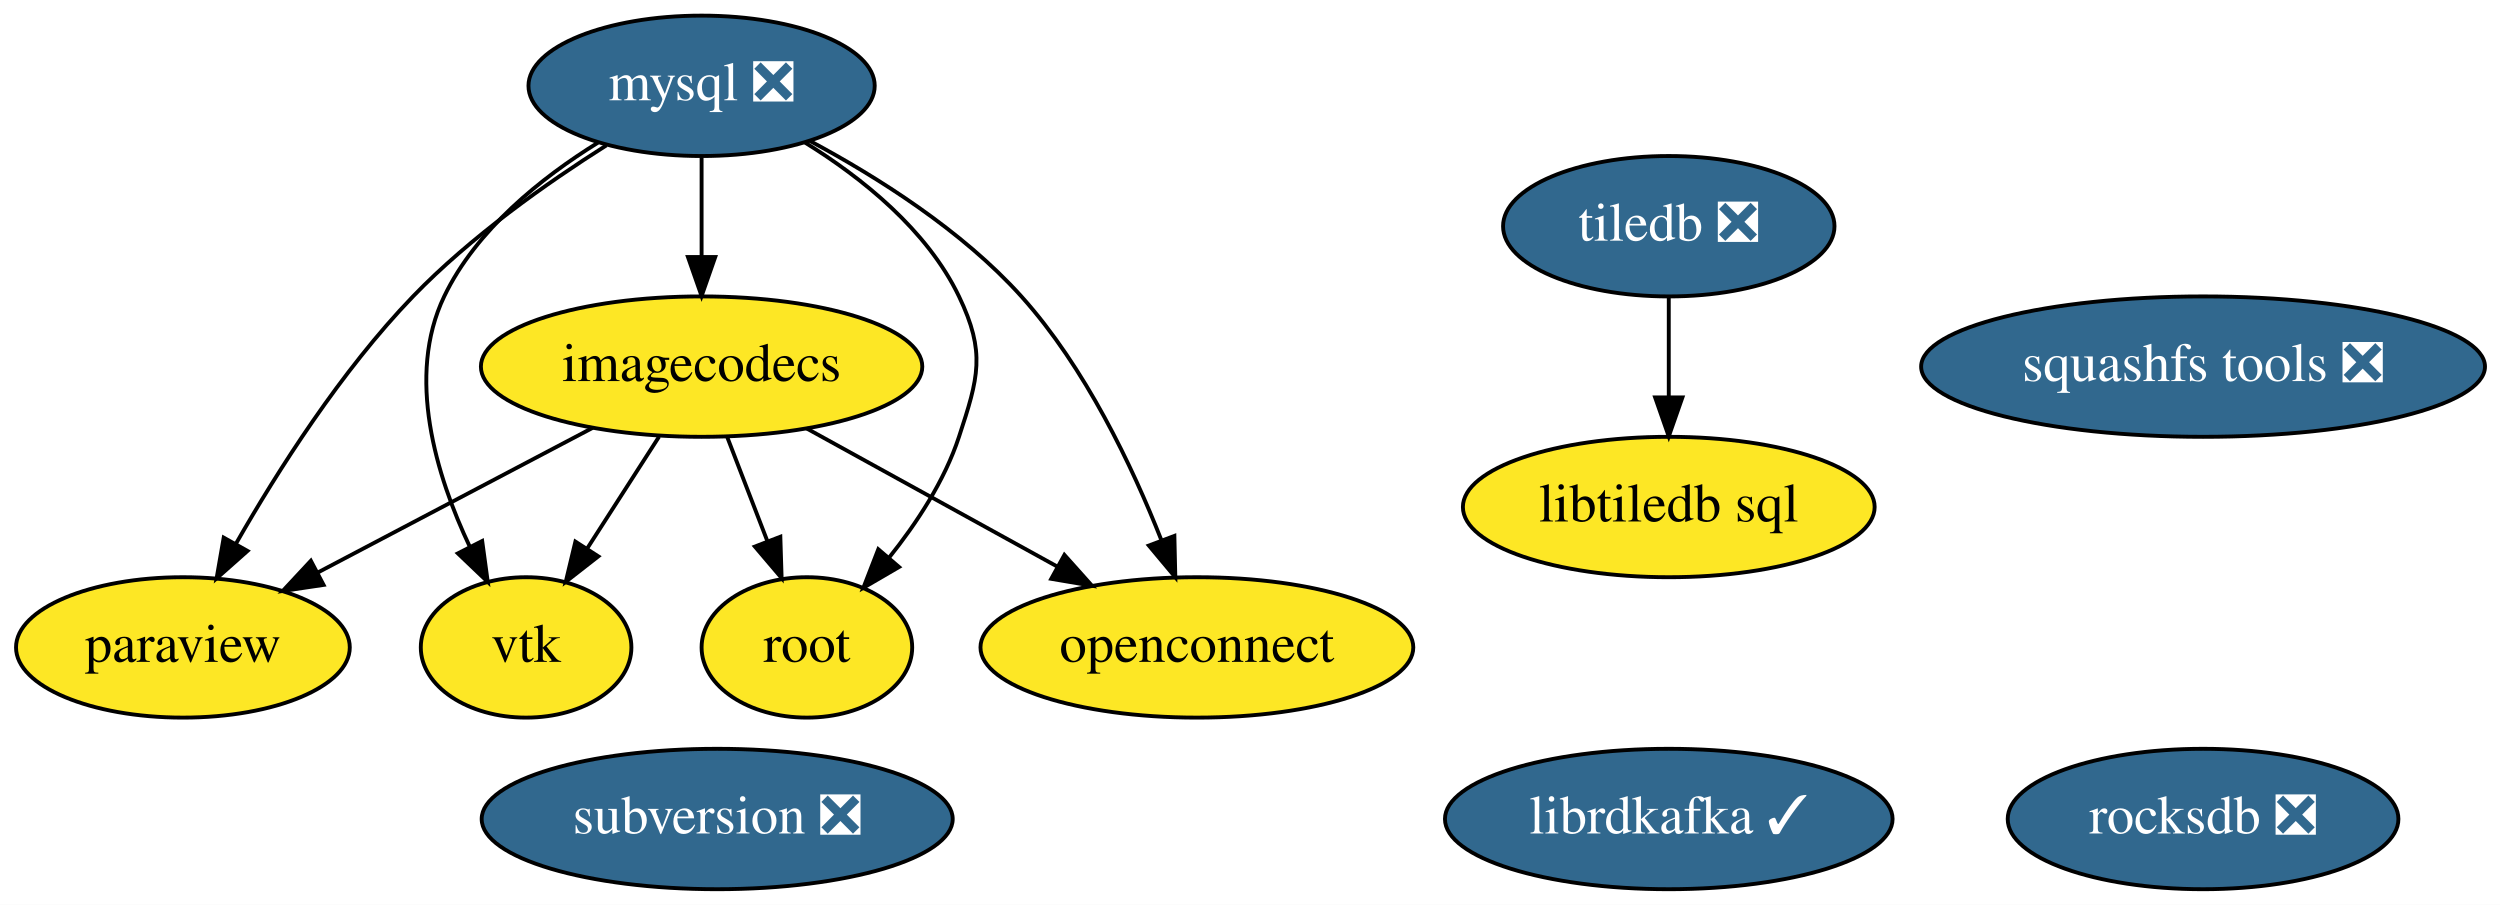
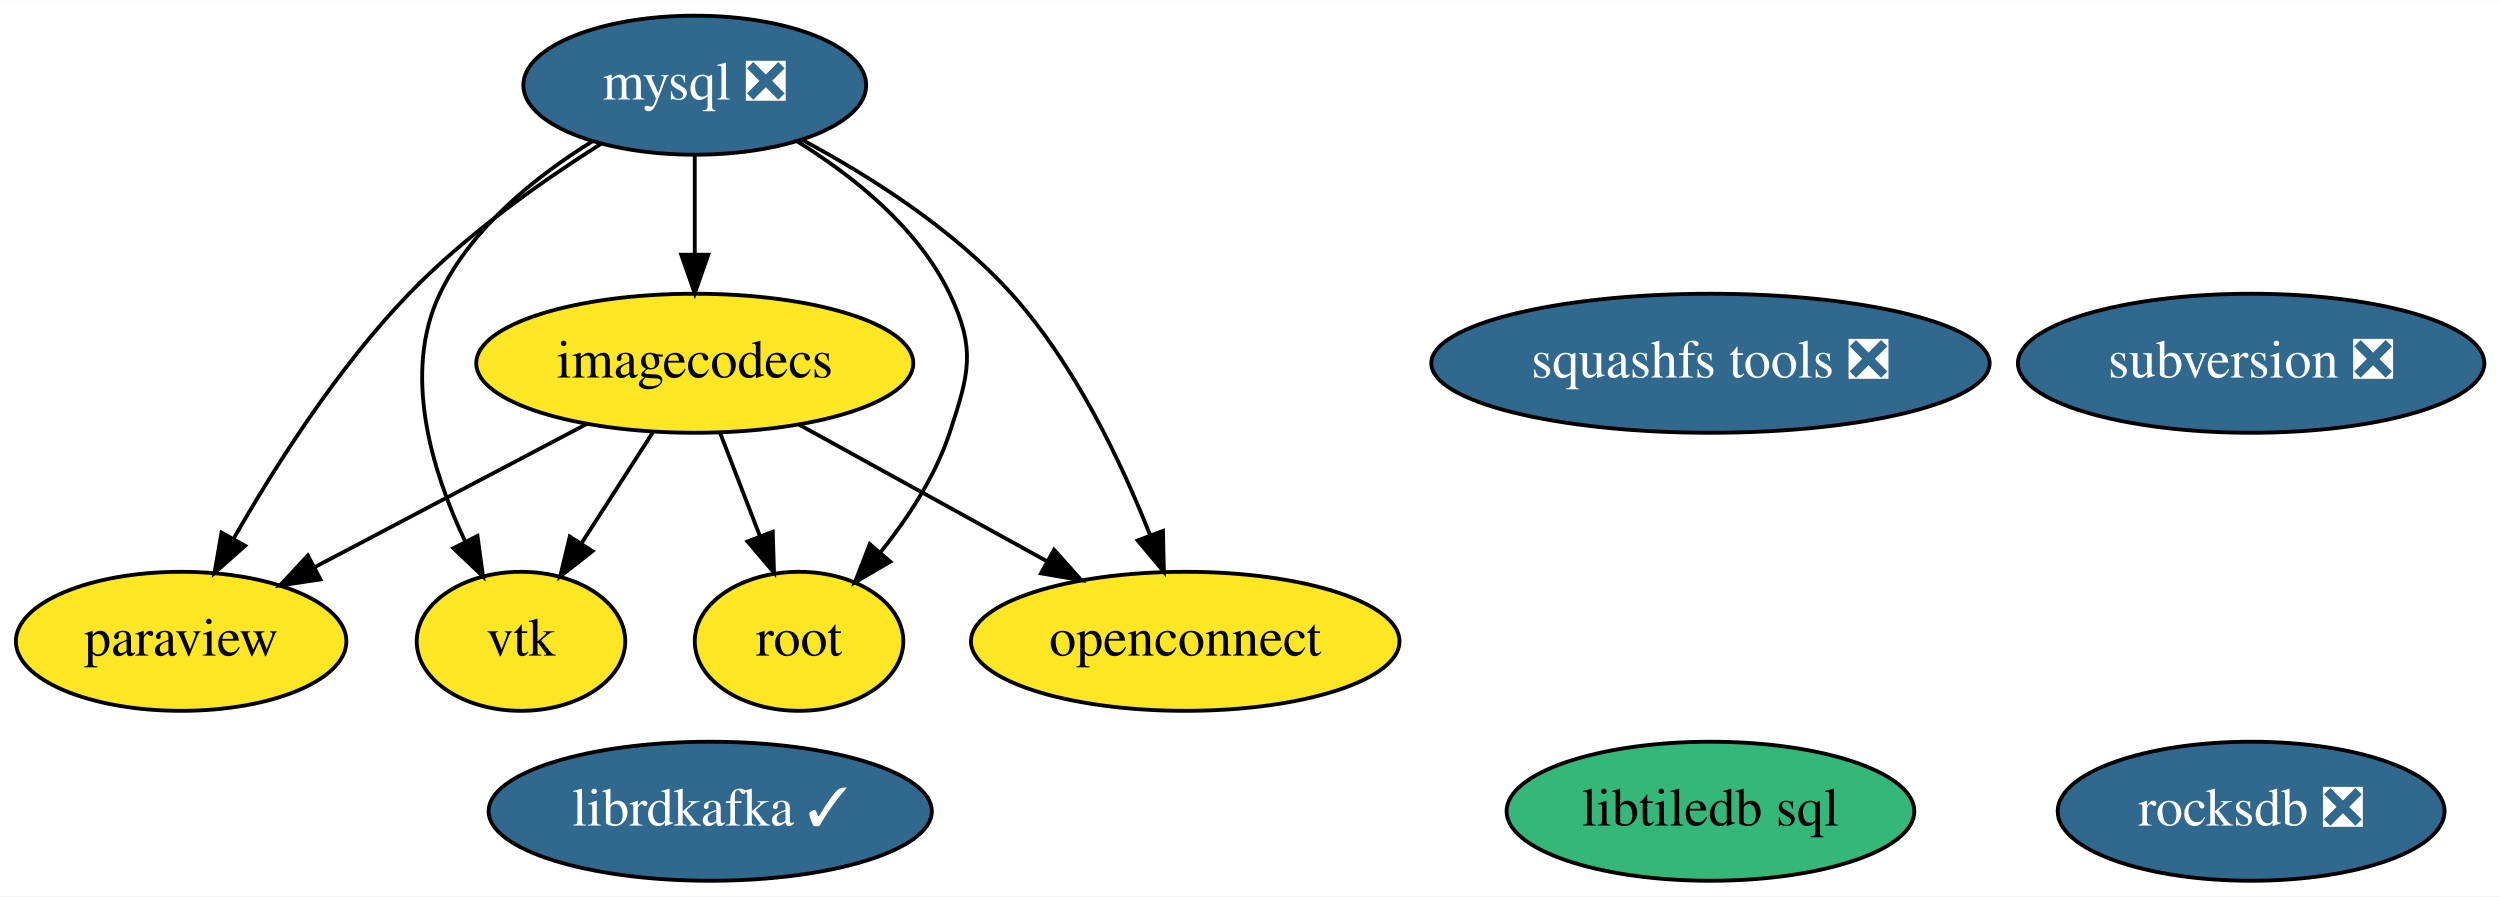
- <svg xmlns="http://www.w3.org/2000/svg" xmlns:xlink="http://www.w3.org/1999/xlink" width="641pt" height="232pt" viewBox="0.00 0.00 641.04 232.00">
+ <svg xmlns="http://www.w3.org/2000/svg" xmlns:xlink="http://www.w3.org/1999/xlink" width="647pt" height="232pt" viewBox="0.00 0.00 647.34 232.00">
  <g id="graph0" class="graph" transform="scale(1 1) rotate(0) translate(4 228)">
-     <polygon fill="white" stroke="transparent" points="-4,4 -4,-228 637.04,-228 637.04,4 -4,4" />
+     <polygon fill="white" stroke="transparent" points="-4,4 -4,-228 643.34,-228 643.34,4 -4,4" />
    <g id="node1" class="node">
      <g id="a_node1">
        <a xlink:href="https://github.com/conda-forge/librdkafka-feedstock/pull/54" xlink:title="librdkafka ✓">
-           <ellipse fill="#31688e" stroke="black" cx="423.9" cy="-18" rx="57.39" ry="18" />
-           <text text-anchor="middle" x="423.9" y="-14.3" font-family="Times,serif" font-size="14.00" fill="white">librdkafka ✓</text>
+           <ellipse fill="#31688e" stroke="black" cx="179.9" cy="-18" rx="57.39" ry="18" />
+           <text text-anchor="middle" x="179.9" y="-14.3" font-family="Times,serif" font-size="14.00" fill="white">librdkafka ✓</text>
        </a>
      </g>
    </g>
    <g id="node2" class="node">
      <g id="a_node2">
        <a xlink:href="https://github.com/conda-forge/mysql-feedstock/pull/27" xlink:title="mysql ❎">
          <ellipse fill="#31688e" stroke="black" cx="175.9" cy="-206" rx="44.39" ry="18" />
          <text text-anchor="middle" x="175.9" y="-202.3" font-family="Times,serif" font-size="14.00" fill="white">mysql ❎</text>
        </a>
      </g>
    </g>
    <g id="node3" class="node">
      <g id="a_node3">
        <a xlink:href="https://github.com/conda-forge/paraview-feedstock" xlink:title="paraview">
          <ellipse fill="#fde725" stroke="black" cx="42.9" cy="-62" rx="42.79" ry="18" />
          <text text-anchor="middle" x="42.9" y="-58.3" font-family="Times,serif" font-size="14.00">paraview</text>
        </a>
      </g>
    </g>
-     <g id="edge4" class="edge">
+     <g id="edge3" class="edge">
      <path fill="none" stroke="black" d="M151.51,-190.75C136.18,-181.05 116.6,-167.24 101.9,-152 83.51,-132.94 67.27,-107.43 56.51,-88.61" />
      <polygon fill="black" stroke="black" points="59.47,-86.74 51.54,-79.71 53.36,-90.15 59.47,-86.74" />
    </g>
-     <g id="node5" class="node">
-       <g id="a_node5">
+     <g id="node4" class="node">
+       <g id="a_node4">
        <a xlink:href="https://github.com/conda-forge/vtk-feedstock" xlink:title="vtk">
          <ellipse fill="#fde725" stroke="black" cx="130.9" cy="-62" rx="27" ry="18" />
          <text text-anchor="middle" x="130.9" y="-58.3" font-family="Times,serif" font-size="14.00">vtk</text>
        </a>
      </g>
    </g>
-     <g id="edge3" class="edge">
+     <g id="edge2" class="edge">
      <path fill="none" stroke="black" d="M149.33,-191.43C134.79,-182.42 118.09,-169.09 109.9,-152 100.08,-131.52 107.79,-106.14 116.51,-87.72" />
      <polygon fill="black" stroke="black" points="119.64,-89.29 121.07,-78.79 113.4,-86.11 119.64,-89.29" />
    </g>
-     <g id="node7" class="node">
-       <g id="a_node7">
+     <g id="node6" class="node">
+       <g id="a_node6">
        <a xlink:href="https://github.com/conda-forge/root-feedstock" xlink:title="root">
          <ellipse fill="#fde725" stroke="black" cx="202.9" cy="-62" rx="27" ry="18" />
          <text text-anchor="middle" x="202.9" y="-58.3" font-family="Times,serif" font-size="14.00">root</text>
        </a>
      </g>
    </g>
-     <g id="edge1" class="edge">
+     <g id="edge4" class="edge">
      <path fill="none" stroke="black" d="M202.46,-191.43C217.01,-182.42 233.7,-169.09 241.9,-152 248.81,-137.57 246.89,-131.2 241.9,-116 238.19,-104.7 231.04,-93.82 223.87,-84.89" />
      <polygon fill="black" stroke="black" points="226.53,-82.62 217.38,-77.29 221.21,-87.17 226.53,-82.62" />
    </g>
-     <g id="node11" class="node">
-       <g id="a_node11">
+     <g id="node10" class="node">
+       <g id="a_node10">
        <a xlink:href="https://github.com/conda-forge/imagecodecs-feedstock" xlink:title="imagecodecs">
          <ellipse fill="#fde725" stroke="black" cx="175.9" cy="-134" rx="56.59" ry="18" />
          <text text-anchor="middle" x="175.9" y="-130.3" font-family="Times,serif" font-size="14.00">imagecodecs</text>
        </a>
      </g>
    </g>
-     <g id="edge2" class="edge">
+     <g id="edge1" class="edge">
      <path fill="none" stroke="black" d="M175.9,-187.7C175.9,-179.98 175.9,-170.71 175.9,-162.11" />
      <polygon fill="black" stroke="black" points="179.4,-162.1 175.9,-152.1 172.4,-162.1 179.4,-162.1" />
    </g>
-     <g id="node12" class="node">
-       <g id="a_node12">
+     <g id="node11" class="node">
+       <g id="a_node11">
        <a xlink:href="https://github.com/conda-forge/openconnect-feedstock" xlink:title="openconnect">
          <ellipse fill="#fde725" stroke="black" cx="302.9" cy="-62" rx="55.49" ry="18" />
          <text text-anchor="middle" x="302.9" y="-58.3" font-family="Times,serif" font-size="14.00">openconnect</text>
        </a>
      </g>
    </g>
    <g id="edge5" class="edge">
      <path fill="none" stroke="black" d="M203.67,-191.87C220.95,-182.62 242.71,-168.89 257.9,-152 274.29,-133.78 286.31,-108.49 293.79,-89.53" />
      <polygon fill="black" stroke="black" points="297.13,-90.59 297.37,-80 290.58,-88.12 297.13,-90.59" />
    </g>
-     <g id="node4" class="node">
-       <g id="a_node4">
-         <a xlink:href="https://github.com/conda-forge/tiledb-feedstock/pull/93" xlink:title="tiledb ❎">
-           <ellipse fill="#31688e" stroke="black" cx="423.9" cy="-170" rx="42.49" ry="18" />
-           <text text-anchor="middle" x="423.9" y="-166.3" font-family="Times,serif" font-size="14.00" fill="white">tiledb ❎</text>
+     <g id="node5" class="node">
+       <g id="a_node5">
+         <a xlink:href="https://github.com/conda-forge/squashfs-tools-feedstock/pull/10" xlink:title="squashfs tools ❎">
+           <ellipse fill="#31688e" stroke="black" cx="438.9" cy="-134" rx="72.29" ry="18" />
+           <text text-anchor="middle" x="438.9" y="-130.3" font-family="Times,serif" font-size="14.00" fill="white">squashfs tools ❎</text>
+         </a>
+       </g>
+     </g>
+     <g id="node7" class="node">
+       <g id="a_node7">
+         <a xlink:href="https://github.com/conda-forge/libtiledb-sql-feedstock" xlink:title="libtiledb sql">
+           <ellipse fill="#35b779" stroke="black" cx="438.9" cy="-18" rx="52.79" ry="18" />
+           <text text-anchor="middle" x="438.9" y="-14.3" font-family="Times,serif" font-size="14.00">libtiledb sql</text>
        </a>
      </g>
    </g>
    <g id="node8" class="node">
      <g id="a_node8">
-         <a xlink:href="https://github.com/conda-forge/libtiledb-sql-feedstock" xlink:title="libtiledb sql">
-           <ellipse fill="#fde725" stroke="black" cx="423.9" cy="-98" rx="52.79" ry="18" />
-           <text text-anchor="middle" x="423.9" y="-94.3" font-family="Times,serif" font-size="14.00">libtiledb sql</text>
-         </a>
-       </g>
-     </g>
-     <g id="edge6" class="edge">
-       <path fill="none" stroke="black" d="M423.9,-151.7C423.9,-143.98 423.9,-134.71 423.9,-126.11" />
-       <polygon fill="black" stroke="black" points="427.4,-126.1 423.9,-116.1 420.4,-126.1 427.4,-126.1" />
-     </g>
-     <g id="node6" class="node">
-       <g id="a_node6">
-         <a xlink:href="https://github.com/conda-forge/squashfs-tools-feedstock/pull/10" xlink:title="squashfs tools ❎">
-           <ellipse fill="#31688e" stroke="black" cx="560.9" cy="-134" rx="72.29" ry="18" />
-           <text text-anchor="middle" x="560.9" y="-130.3" font-family="Times,serif" font-size="14.00" fill="white">squashfs tools ❎</text>
+         <a xlink:href="https://github.com/conda-forge/rocksdb-feedstock/pull/34" xlink:title="rocksdb ❎">
+           <ellipse fill="#31688e" stroke="black" cx="578.9" cy="-18" rx="50.09" ry="18" />
+           <text text-anchor="middle" x="578.9" y="-14.3" font-family="Times,serif" font-size="14.00" fill="white">rocksdb ❎</text>
        </a>
      </g>
    </g>
    <g id="node9" class="node">
      <g id="a_node9">
-         <a xlink:href="https://github.com/conda-forge/rocksdb-feedstock/pull/34" xlink:title="rocksdb ❎">
-           <ellipse fill="#31688e" stroke="black" cx="560.9" cy="-18" rx="50.09" ry="18" />
-           <text text-anchor="middle" x="560.9" y="-14.3" font-family="Times,serif" font-size="14.00" fill="white">rocksdb ❎</text>
+         <a xlink:href="https://github.com/conda-forge/subversion-feedstock/pull/8" xlink:title="subversion ❎">
+           <ellipse fill="#31688e" stroke="black" cx="578.9" cy="-134" rx="60.39" ry="18" />
+           <text text-anchor="middle" x="578.9" y="-130.3" font-family="Times,serif" font-size="14.00" fill="white">subversion ❎</text>
        </a>
      </g>
    </g>
-     <g id="node10" class="node">
-       <g id="a_node10">
-         <a xlink:href="https://github.com/conda-forge/subversion-feedstock/pull/8" xlink:title="subversion ❎">
-           <ellipse fill="#31688e" stroke="black" cx="179.9" cy="-18" rx="60.39" ry="18" />
-           <text text-anchor="middle" x="179.9" y="-14.3" font-family="Times,serif" font-size="14.00" fill="white">subversion ❎</text>
-         </a>
-       </g>
-     </g>
-     <g id="edge8" class="edge">
+     <g id="edge6" class="edge">
      <path fill="none" stroke="black" d="M148.02,-118.33C127.49,-107.52 99.44,-92.76 77.49,-81.21" />
      <polygon fill="black" stroke="black" points="78.97,-78.03 68.49,-76.47 75.71,-84.22 78.97,-78.03" />
    </g>
-     <g id="edge9" class="edge">
+     <g id="edge7" class="edge">
      <path fill="none" stroke="black" d="M165,-116.05C159.48,-107.47 152.68,-96.89 146.61,-87.44" />
      <polygon fill="black" stroke="black" points="149.42,-85.35 141.07,-78.83 143.54,-89.13 149.42,-85.35" />
    </g>
-     <g id="edge7" class="edge">
+     <g id="edge8" class="edge">
      <path fill="none" stroke="black" d="M182.43,-116.05C185.52,-108.06 189.27,-98.33 192.71,-89.4" />
      <polygon fill="black" stroke="black" points="196.09,-90.38 196.42,-79.79 189.56,-87.86 196.09,-90.38" />
    </g>
-     <g id="edge10" class="edge">
+     <g id="edge9" class="edge">
      <path fill="none" stroke="black" d="M202.83,-118.15C221.52,-107.85 246.62,-94.02 267.01,-82.78" />
      <polygon fill="black" stroke="black" points="268.93,-85.72 276,-77.82 265.55,-79.59 268.93,-85.72" />
    </g>
  </g>
</svg>
